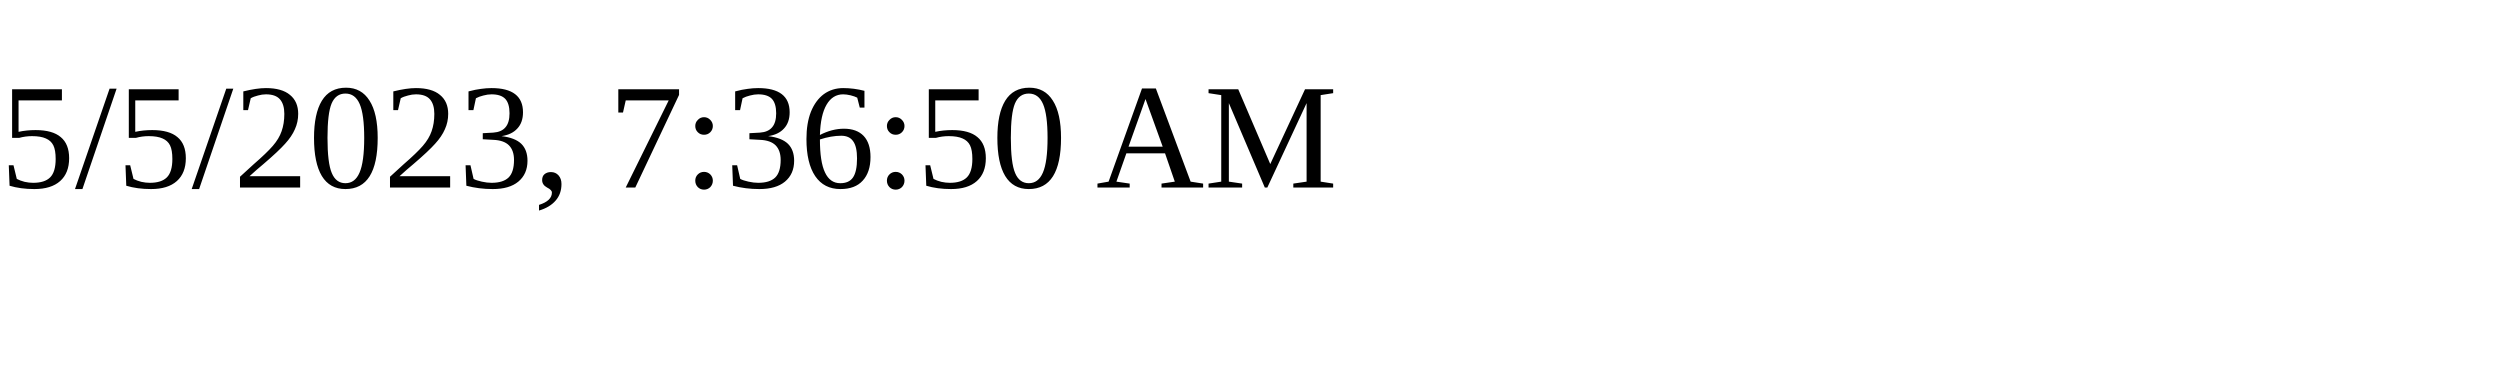
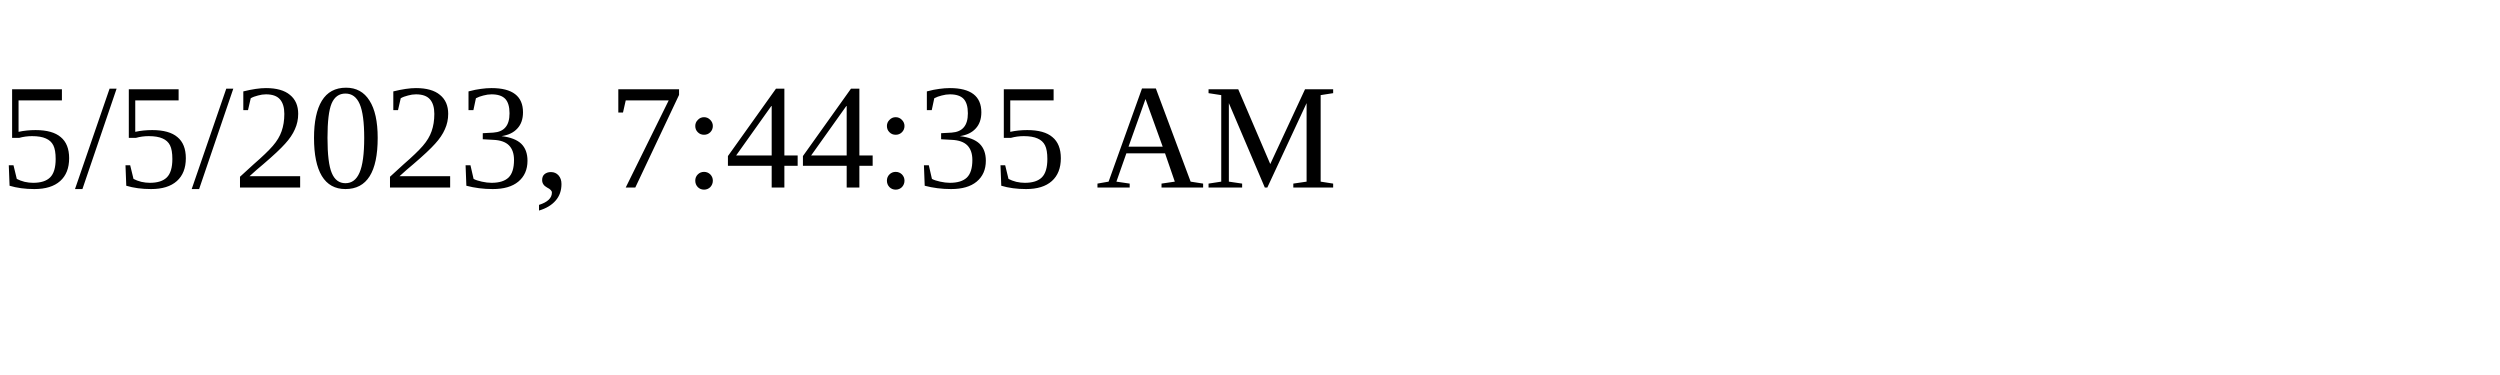
<svg xmlns="http://www.w3.org/2000/svg" height="30" width="200">
-   <text x="0" y="15">5/5/2023, 7:36:50 AM</text>
+   <text x="0" y="15">5/5/2023, 7:44:35 AM</text>
</svg>
